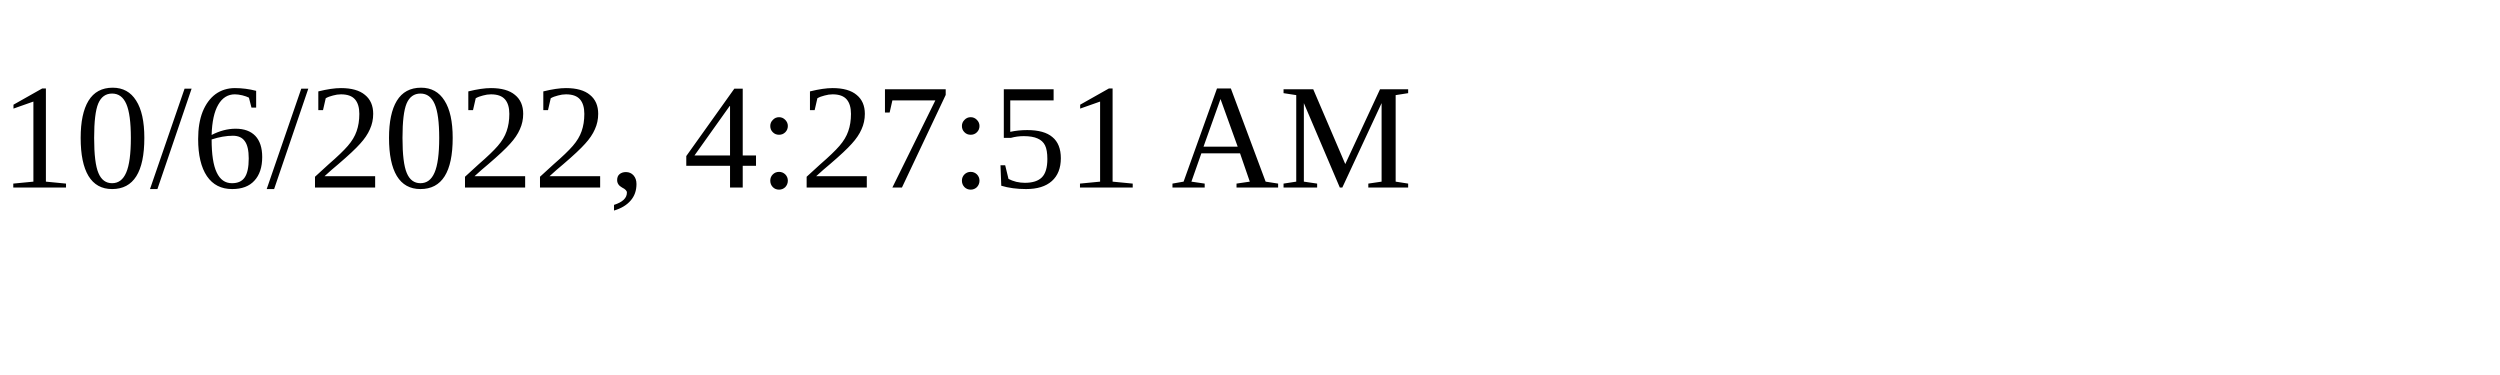
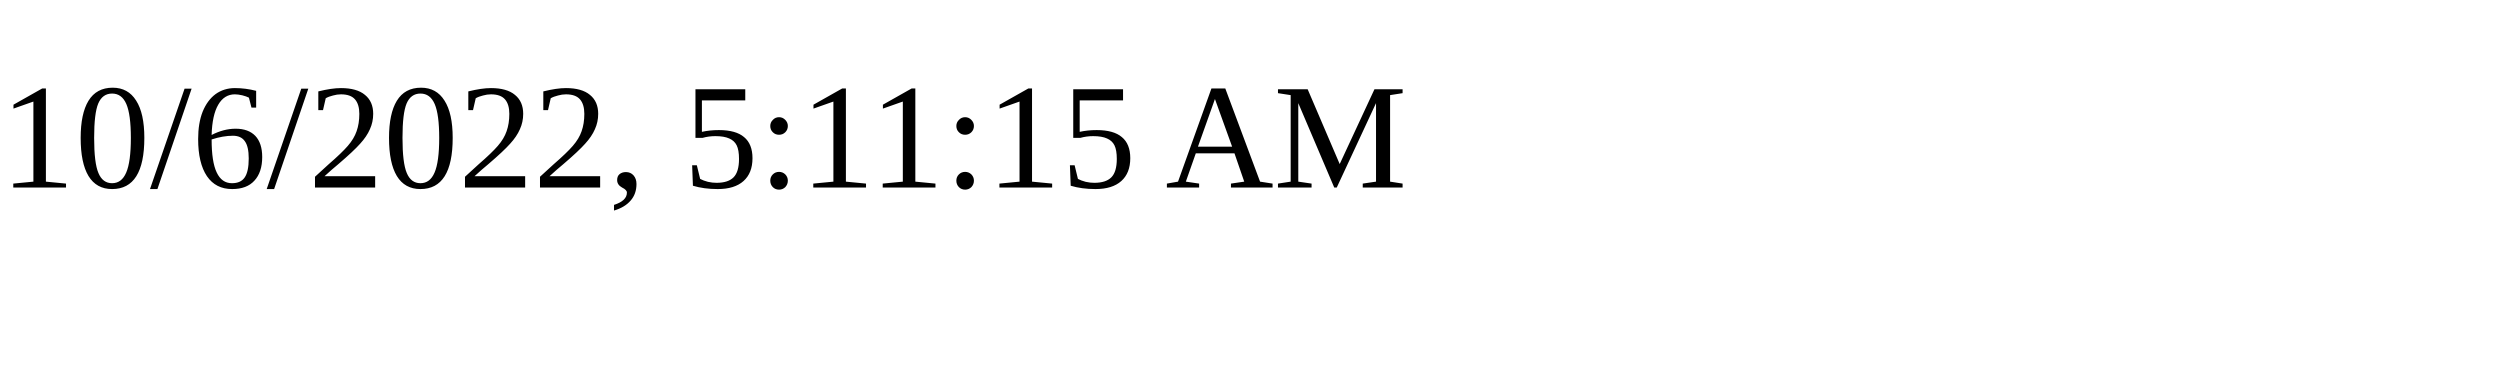
<svg xmlns="http://www.w3.org/2000/svg" height="30" width="200">
-   <text x="0" y="15">10/6/2022, 4:27:51 AM</text>
+   <text x="0" y="15">10/6/2022, 5:11:15 AM</text>
</svg>
